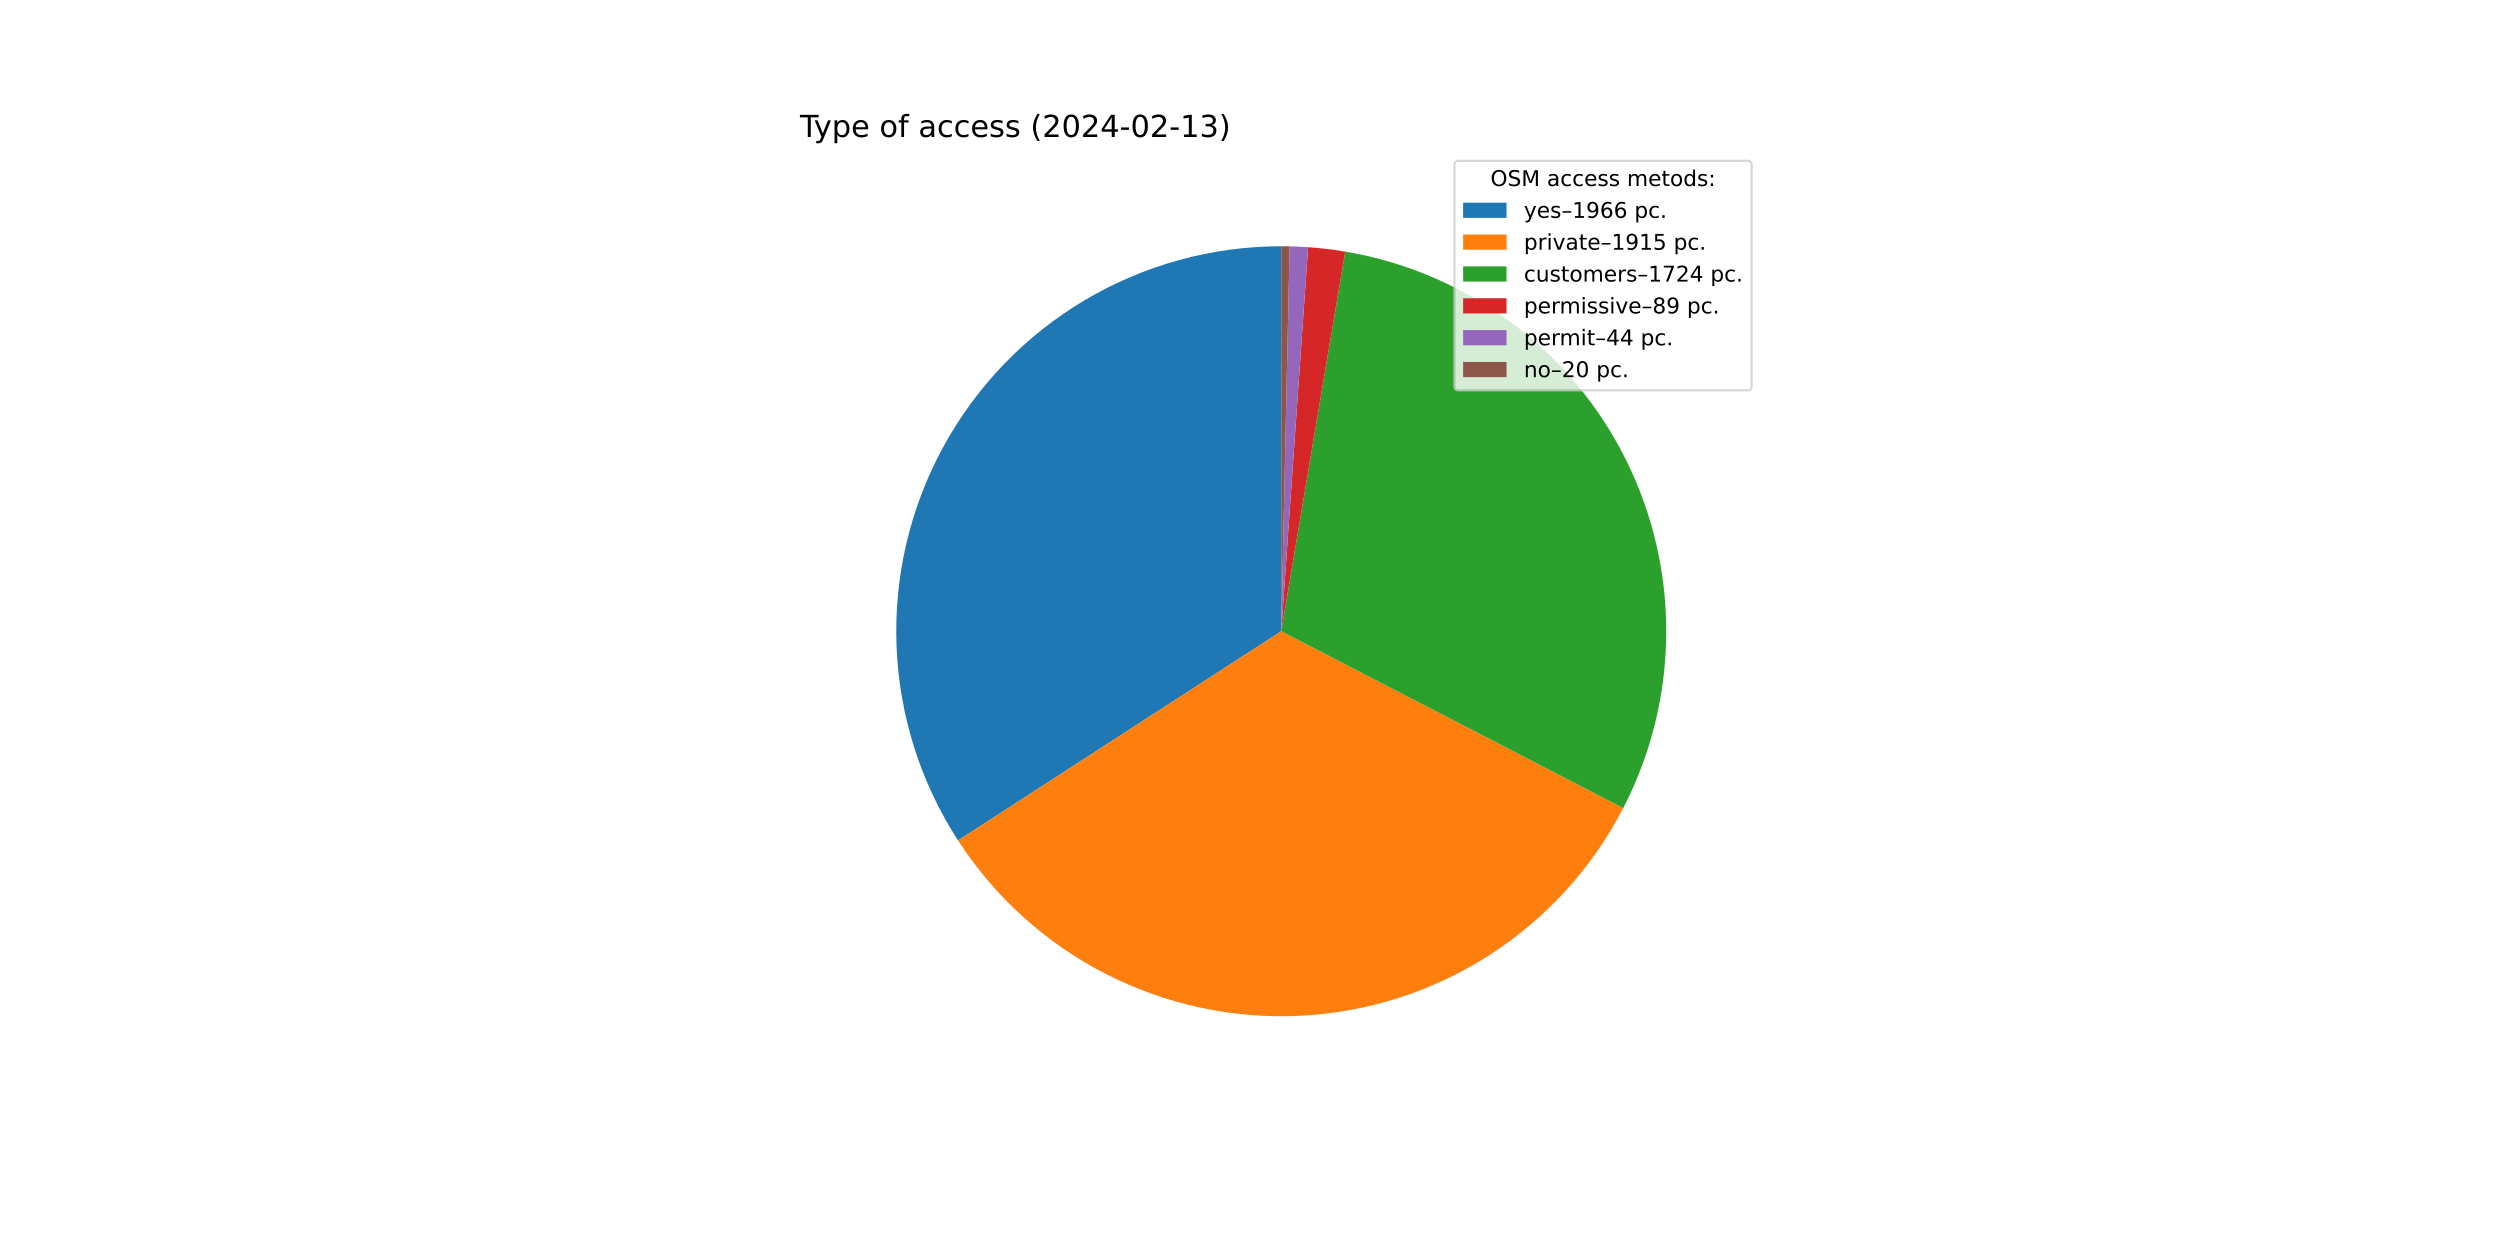
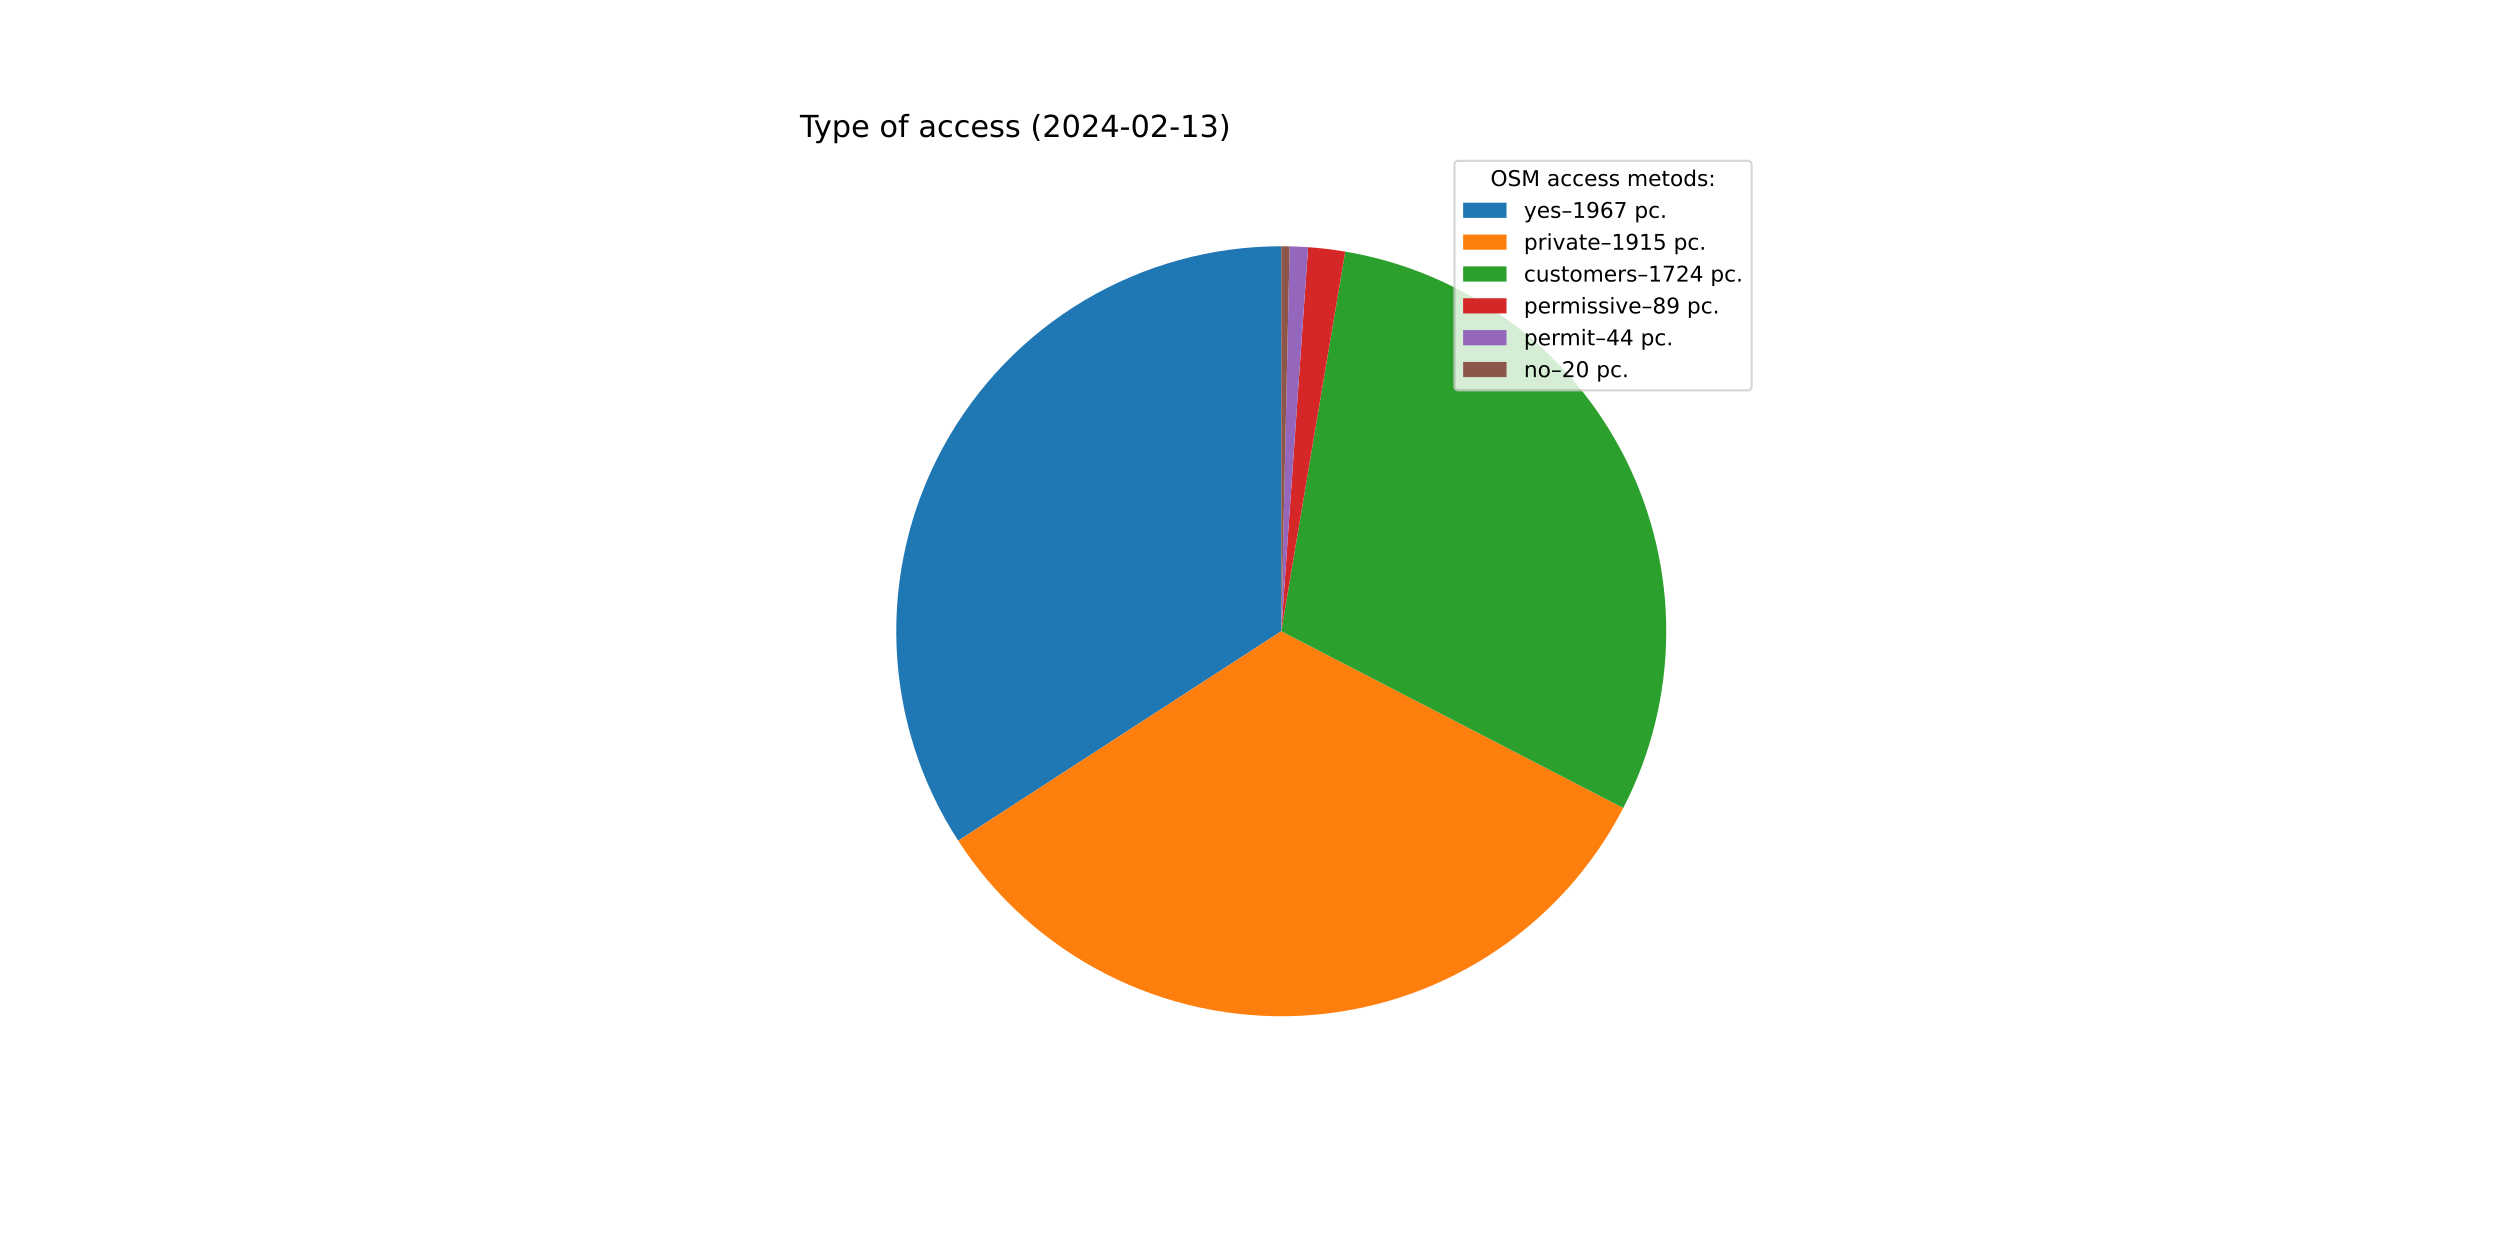
<svg xmlns="http://www.w3.org/2000/svg" xmlns:xlink="http://www.w3.org/1999/xlink" width="1152pt" height="576pt" viewBox="0 0 1152 576" version="1.1">
  <defs>
    <style type="text/css">*{stroke-linejoin: round; stroke-linecap: butt}</style>
  </defs>
  <g id="figure_1">
    <g id="patch_1">
      <path d="M 0 576  L 1152 576  L 1152 0  L 0 0  z " style="fill: #ffffff" />
    </g>
    <g id="axes_1">
      <g id="patch_2">
-         <path d="M 590.4 113.472  C 558.495 113.472 527.173 122.079 499.747 138.382  C 472.322 154.685 449.796 178.088 434.552 206.116  C 419.308 234.144 411.903 265.772 413.121 297.654  C 414.34 329.536 424.136 360.507 441.474 387.289  L 590.4 290.88  L 590.4 113.472  z " style="fill: #1f77b4" />
+         <path d="M 590.4 113.472  C 558.484 113.472 527.152 122.085 499.72 138.398  C 472.288 154.712 449.76 178.129 434.521 206.172  C 419.282 234.215 411.889 265.857 413.125 297.75  C 414.361 329.642 424.18 360.617 441.544 387.396  L 590.4 290.88  L 590.4 113.472  z " style="fill: #1f77b4" />
      </g>
      <g id="patch_3">
-         <path d="M 441.474 387.289  C 458.358 413.37 481.8 434.563 509.445 448.74  C 537.09 462.917 567.98 469.587 599.011 468.079  C 630.043 466.571 660.141 456.937 686.281 440.147  C 712.421 423.356 733.697 399.989 747.972 372.395  L 590.4 290.88  L 441.474 387.289  z " style="fill: #ff7f0e" />
+         <path d="M 441.544 387.396  C 458.443 413.46 481.895 434.634 509.544 448.791  C 537.193 462.948 568.081 469.599 599.107 468.074  C 630.132 466.55 660.219 456.903 686.347 440.104  C 712.475 423.304 733.738 399.933 748.001 372.339  L 590.4 290.88  L 441.544 387.396  z " style="fill: #ff7f0e" />
      </g>
      <g id="patch_4">
-         <path d="M 747.972 372.395  C 760.81 347.579 767.605 320.077 767.804 292.138  C 768.002 264.199 761.597 236.604 749.113 211.609  C 736.628 186.613 718.414 164.917 695.958 148.293  C 673.502 131.668 647.433 120.582 619.882 115.939  L 590.4 290.88  L 747.972 372.395  z " style="fill: #2ca02c" />
+         <path d="M 748.001 372.339  C 760.828 347.522 767.613 320.024 767.804 292.09  C 767.994 264.155 761.584 236.567 749.097 211.578  C 736.61 186.59 718.396 164.9 695.942 148.281  C 673.488 131.662 647.423 120.579 619.877 115.938  L 590.4 290.88  L 748.001 372.339  z " style="fill: #2ca02c" />
      </g>
      <g id="patch_5">
-         <path d="M 619.882 115.939  C 617.05 115.462 614.207 115.053 611.355 114.714  C 608.504 114.375 605.644 114.105 602.78 113.904  L 590.4 290.88  L 619.882 115.939  z " style="fill: #d62728" />
+         <path d="M 619.877 115.938  C 617.045 115.461 614.203 115.053 611.352 114.714  C 608.501 114.374 605.642 114.105 602.777 113.904  L 590.4 290.88  L 619.877 115.938  z " style="fill: #d62728" />
      </g>
      <g id="patch_6">
-         <path d="M 602.78 113.904  C 601.363 113.805 599.946 113.723 598.528 113.658  C 597.11 113.593 595.691 113.545 594.272 113.514  L 590.4 290.88  L 602.78 113.904  z " style="fill: #9467bd" />
+         <path d="M 602.777 113.904  C 601.362 113.805 599.944 113.723 598.526 113.658  C 597.109 113.593 595.69 113.545 594.271 113.514  L 590.4 290.88  L 602.777 113.904  z " style="fill: #9467bd" />
      </g>
      <g id="patch_7">
-         <path d="M 594.272 113.514  C 593.626 113.5 592.981 113.49 592.336 113.483  C 591.691 113.476 591.045 113.472 590.4 113.472  L 590.4 290.88  L 594.272 113.514  z " style="fill: #8c564b" />
+         <path d="M 594.271 113.514  C 593.626 113.5 592.981 113.49 592.336 113.483  C 591.69 113.476 591.045 113.472 590.4 113.472  L 590.4 290.88  L 594.271 113.514  z " style="fill: #8c564b" />
      </g>
      <g id="matplotlib.axis_1" />
      <g id="matplotlib.axis_2" />
      <g id="text_1">
        <g transform="translate(368.64 63.12)scale(0.14 -0.14)">
          <defs>
            <path id="DejaVuSans-54" d="M -19 4666  L 3928 4666  L 3928 4134  L 2272 4134  L 2272 0  L 1638 0  L 1638 4134  L -19 4134  L -19 4666  z " transform="scale(0.015625)" />
            <path id="DejaVuSans-79" d="M 2059 -325  Q 1816 -950 1584 -1140  Q 1353 -1331 966 -1331  L 506 -1331  L 506 -850  L 844 -850  Q 1081 -850 1212 -737  Q 1344 -625 1503 -206  L 1606 56  L 191 3500  L 800 3500  L 1894 763  L 2988 3500  L 3597 3500  L 2059 -325  z " transform="scale(0.015625)" />
            <path id="DejaVuSans-70" d="M 1159 525  L 1159 -1331  L 581 -1331  L 581 3500  L 1159 3500  L 1159 2969  Q 1341 3281 1617 3432  Q 1894 3584 2278 3584  Q 2916 3584 3314 3078  Q 3713 2572 3713 1747  Q 3713 922 3314 415  Q 2916 -91 2278 -91  Q 1894 -91 1617 61  Q 1341 213 1159 525  z M 3116 1747  Q 3116 2381 2855 2742  Q 2594 3103 2138 3103  Q 1681 3103 1420 2742  Q 1159 2381 1159 1747  Q 1159 1113 1420 752  Q 1681 391 2138 391  Q 2594 391 2855 752  Q 3116 1113 3116 1747  z " transform="scale(0.015625)" />
            <path id="DejaVuSans-65" d="M 3597 1894  L 3597 1613  L 953 1613  Q 991 1019 1311 708  Q 1631 397 2203 397  Q 2534 397 2845 478  Q 3156 559 3463 722  L 3463 178  Q 3153 47 2828 -22  Q 2503 -91 2169 -91  Q 1331 -91 842 396  Q 353 884 353 1716  Q 353 2575 817 3079  Q 1281 3584 2069 3584  Q 2775 3584 3186 3129  Q 3597 2675 3597 1894  z M 3022 2063  Q 3016 2534 2758 2815  Q 2500 3097 2075 3097  Q 1594 3097 1305 2825  Q 1016 2553 972 2059  L 3022 2063  z " transform="scale(0.015625)" />
            <path id="DejaVuSans-20" transform="scale(0.015625)" />
            <path id="DejaVuSans-6f" d="M 1959 3097  Q 1497 3097 1228 2736  Q 959 2375 959 1747  Q 959 1119 1226 758  Q 1494 397 1959 397  Q 2419 397 2687 759  Q 2956 1122 2956 1747  Q 2956 2369 2687 2733  Q 2419 3097 1959 3097  z M 1959 3584  Q 2709 3584 3137 3096  Q 3566 2609 3566 1747  Q 3566 888 3137 398  Q 2709 -91 1959 -91  Q 1206 -91 779 398  Q 353 888 353 1747  Q 353 2609 779 3096  Q 1206 3584 1959 3584  z " transform="scale(0.015625)" />
            <path id="DejaVuSans-66" d="M 2375 4863  L 2375 4384  L 1825 4384  Q 1516 4384 1395 4259  Q 1275 4134 1275 3809  L 1275 3500  L 2222 3500  L 2222 3053  L 1275 3053  L 1275 0  L 697 0  L 697 3053  L 147 3053  L 147 3500  L 697 3500  L 697 3744  Q 697 4328 969 4595  Q 1241 4863 1831 4863  L 2375 4863  z " transform="scale(0.015625)" />
            <path id="DejaVuSans-61" d="M 2194 1759  Q 1497 1759 1228 1600  Q 959 1441 959 1056  Q 959 750 1161 570  Q 1363 391 1709 391  Q 2188 391 2477 730  Q 2766 1069 2766 1631  L 2766 1759  L 2194 1759  z M 3341 1997  L 3341 0  L 2766 0  L 2766 531  Q 2569 213 2275 61  Q 1981 -91 1556 -91  Q 1019 -91 701 211  Q 384 513 384 1019  Q 384 1609 779 1909  Q 1175 2209 1959 2209  L 2766 2209  L 2766 2266  Q 2766 2663 2505 2880  Q 2244 3097 1772 3097  Q 1472 3097 1187 3025  Q 903 2953 641 2809  L 641 3341  Q 956 3463 1253 3523  Q 1550 3584 1831 3584  Q 2591 3584 2966 3190  Q 3341 2797 3341 1997  z " transform="scale(0.015625)" />
            <path id="DejaVuSans-63" d="M 3122 3366  L 3122 2828  Q 2878 2963 2633 3030  Q 2388 3097 2138 3097  Q 1578 3097 1268 2742  Q 959 2388 959 1747  Q 959 1106 1268 751  Q 1578 397 2138 397  Q 2388 397 2633 464  Q 2878 531 3122 666  L 3122 134  Q 2881 22 2623 -34  Q 2366 -91 2075 -91  Q 1284 -91 818 406  Q 353 903 353 1747  Q 353 2603 823 3093  Q 1294 3584 2113 3584  Q 2378 3584 2631 3529  Q 2884 3475 3122 3366  z " transform="scale(0.015625)" />
            <path id="DejaVuSans-73" d="M 2834 3397  L 2834 2853  Q 2591 2978 2328 3040  Q 2066 3103 1784 3103  Q 1356 3103 1142 2972  Q 928 2841 928 2578  Q 928 2378 1081 2264  Q 1234 2150 1697 2047  L 1894 2003  Q 2506 1872 2764 1633  Q 3022 1394 3022 966  Q 3022 478 2636 193  Q 2250 -91 1575 -91  Q 1294 -91 989 -36  Q 684 19 347 128  L 347 722  Q 666 556 975 473  Q 1284 391 1588 391  Q 1994 391 2212 530  Q 2431 669 2431 922  Q 2431 1156 2273 1281  Q 2116 1406 1581 1522  L 1381 1569  Q 847 1681 609 1914  Q 372 2147 372 2553  Q 372 3047 722 3315  Q 1072 3584 1716 3584  Q 2034 3584 2315 3537  Q 2597 3491 2834 3397  z " transform="scale(0.015625)" />
            <path id="DejaVuSans-28" d="M 1984 4856  Q 1566 4138 1362 3434  Q 1159 2731 1159 2009  Q 1159 1288 1364 580  Q 1569 -128 1984 -844  L 1484 -844  Q 1016 -109 783 600  Q 550 1309 550 2009  Q 550 2706 781 3412  Q 1013 4119 1484 4856  L 1984 4856  z " transform="scale(0.015625)" />
            <path id="DejaVuSans-32" d="M 1228 531  L 3431 531  L 3431 0  L 469 0  L 469 531  Q 828 903 1448 1529  Q 2069 2156 2228 2338  Q 2531 2678 2651 2914  Q 2772 3150 2772 3378  Q 2772 3750 2511 3984  Q 2250 4219 1831 4219  Q 1534 4219 1204 4116  Q 875 4013 500 3803  L 500 4441  Q 881 4594 1212 4672  Q 1544 4750 1819 4750  Q 2544 4750 2975 4387  Q 3406 4025 3406 3419  Q 3406 3131 3298 2873  Q 3191 2616 2906 2266  Q 2828 2175 2409 1742  Q 1991 1309 1228 531  z " transform="scale(0.015625)" />
            <path id="DejaVuSans-30" d="M 2034 4250  Q 1547 4250 1301 3770  Q 1056 3291 1056 2328  Q 1056 1369 1301 889  Q 1547 409 2034 409  Q 2525 409 2770 889  Q 3016 1369 3016 2328  Q 3016 3291 2770 3770  Q 2525 4250 2034 4250  z M 2034 4750  Q 2819 4750 3233 4129  Q 3647 3509 3647 2328  Q 3647 1150 3233 529  Q 2819 -91 2034 -91  Q 1250 -91 836 529  Q 422 1150 422 2328  Q 422 3509 836 4129  Q 1250 4750 2034 4750  z " transform="scale(0.015625)" />
            <path id="DejaVuSans-34" d="M 2419 4116  L 825 1625  L 2419 1625  L 2419 4116  z M 2253 4666  L 3047 4666  L 3047 1625  L 3713 1625  L 3713 1100  L 3047 1100  L 3047 0  L 2419 0  L 2419 1100  L 313 1100  L 313 1709  L 2253 4666  z " transform="scale(0.015625)" />
            <path id="DejaVuSans-2d" d="M 313 2009  L 1997 2009  L 1997 1497  L 313 1497  L 313 2009  z " transform="scale(0.015625)" />
            <path id="DejaVuSans-31" d="M 794 531  L 1825 531  L 1825 4091  L 703 3866  L 703 4441  L 1819 4666  L 2450 4666  L 2450 531  L 3481 531  L 3481 0  L 794 0  L 794 531  z " transform="scale(0.015625)" />
            <path id="DejaVuSans-33" d="M 2597 2516  Q 3050 2419 3304 2112  Q 3559 1806 3559 1356  Q 3559 666 3084 287  Q 2609 -91 1734 -91  Q 1441 -91 1130 -33  Q 819 25 488 141  L 488 750  Q 750 597 1062 519  Q 1375 441 1716 441  Q 2309 441 2620 675  Q 2931 909 2931 1356  Q 2931 1769 2642 2001  Q 2353 2234 1838 2234  L 1294 2234  L 1294 2753  L 1863 2753  Q 2328 2753 2575 2939  Q 2822 3125 2822 3475  Q 2822 3834 2567 4026  Q 2313 4219 1838 4219  Q 1578 4219 1281 4162  Q 984 4106 628 3988  L 628 4550  Q 988 4650 1302 4700  Q 1616 4750 1894 4750  Q 2613 4750 3031 4423  Q 3450 4097 3450 3541  Q 3450 3153 3228 2886  Q 3006 2619 2597 2516  z " transform="scale(0.015625)" />
            <path id="DejaVuSans-29" d="M 513 4856  L 1013 4856  Q 1481 4119 1714 3412  Q 1947 2706 1947 2009  Q 1947 1309 1714 600  Q 1481 -109 1013 -844  L 513 -844  Q 928 -128 1133 580  Q 1338 1288 1338 2009  Q 1338 2731 1133 3434  Q 928 4138 513 4856  z " transform="scale(0.015625)" />
          </defs>
          <use xlink:href="#DejaVuSans-54" />
          <use xlink:href="#DejaVuSans-79" x="45.459" />
          <use xlink:href="#DejaVuSans-70" x="104.639" />
          <use xlink:href="#DejaVuSans-65" x="168.115" />
          <use xlink:href="#DejaVuSans-20" x="229.639" />
          <use xlink:href="#DejaVuSans-6f" x="261.426" />
          <use xlink:href="#DejaVuSans-66" x="322.607" />
          <use xlink:href="#DejaVuSans-20" x="357.812" />
          <use xlink:href="#DejaVuSans-61" x="389.6" />
          <use xlink:href="#DejaVuSans-63" x="450.879" />
          <use xlink:href="#DejaVuSans-63" x="505.859" />
          <use xlink:href="#DejaVuSans-65" x="560.84" />
          <use xlink:href="#DejaVuSans-73" x="622.363" />
          <use xlink:href="#DejaVuSans-73" x="674.463" />
          <use xlink:href="#DejaVuSans-20" x="726.562" />
          <use xlink:href="#DejaVuSans-28" x="758.35" />
          <use xlink:href="#DejaVuSans-32" x="797.363" />
          <use xlink:href="#DejaVuSans-30" x="860.986" />
          <use xlink:href="#DejaVuSans-32" x="924.609" />
          <use xlink:href="#DejaVuSans-34" x="988.232" />
          <use xlink:href="#DejaVuSans-2d" x="1051.855" />
          <use xlink:href="#DejaVuSans-30" x="1087.939" />
          <use xlink:href="#DejaVuSans-32" x="1151.562" />
          <use xlink:href="#DejaVuSans-2d" x="1215.186" />
          <use xlink:href="#DejaVuSans-31" x="1251.27" />
          <use xlink:href="#DejaVuSans-33" x="1314.893" />
          <use xlink:href="#DejaVuSans-29" x="1378.516" />
        </g>
      </g>
      <g id="legend_1">
        <g id="patch_8">
          <path d="M 672.208 179.867  L 805.16 179.867  Q 807.16 179.867 807.16 177.867  L 807.16 76.12  Q 807.16 74.12 805.16 74.12  L 672.208 74.12  Q 670.208 74.12 670.208 76.12  L 670.208 177.867  Q 670.208 179.867 672.208 179.867  z " style="fill: #ffffff; opacity: 0.8; stroke: #cccccc; stroke-linejoin: miter" />
        </g>
        <g id="text_2">
          <g transform="translate(686.8038 85.71844)scale(0.1 -0.1)">
            <defs>
              <path id="DejaVuSans-4f" d="M 2522 4238  Q 1834 4238 1429 3725  Q 1025 3213 1025 2328  Q 1025 1447 1429 934  Q 1834 422 2522 422  Q 3209 422 3611 934  Q 4013 1447 4013 2328  Q 4013 3213 3611 3725  Q 3209 4238 2522 4238  z M 2522 4750  Q 3503 4750 4090 4092  Q 4678 3434 4678 2328  Q 4678 1225 4090 567  Q 3503 -91 2522 -91  Q 1538 -91 948 565  Q 359 1222 359 2328  Q 359 3434 948 4092  Q 1538 4750 2522 4750  z " transform="scale(0.015625)" />
              <path id="DejaVuSans-53" d="M 3425 4513  L 3425 3897  Q 3066 4069 2747 4153  Q 2428 4238 2131 4238  Q 1616 4238 1336 4038  Q 1056 3838 1056 3469  Q 1056 3159 1242 3001  Q 1428 2844 1947 2747  L 2328 2669  Q 3034 2534 3370 2195  Q 3706 1856 3706 1288  Q 3706 609 3251 259  Q 2797 -91 1919 -91  Q 1588 -91 1214 -16  Q 841 59 441 206  L 441 856  Q 825 641 1194 531  Q 1563 422 1919 422  Q 2459 422 2753 634  Q 3047 847 3047 1241  Q 3047 1584 2836 1778  Q 2625 1972 2144 2069  L 1759 2144  Q 1053 2284 737 2584  Q 422 2884 422 3419  Q 422 4038 858 4394  Q 1294 4750 2059 4750  Q 2388 4750 2728 4690  Q 3069 4631 3425 4513  z " transform="scale(0.015625)" />
              <path id="DejaVuSans-4d" d="M 628 4666  L 1569 4666  L 2759 1491  L 3956 4666  L 4897 4666  L 4897 0  L 4281 0  L 4281 4097  L 3078 897  L 2444 897  L 1241 4097  L 1241 0  L 628 0  L 628 4666  z " transform="scale(0.015625)" />
              <path id="DejaVuSans-6d" d="M 3328 2828  Q 3544 3216 3844 3400  Q 4144 3584 4550 3584  Q 5097 3584 5394 3201  Q 5691 2819 5691 2113  L 5691 0  L 5113 0  L 5113 2094  Q 5113 2597 4934 2840  Q 4756 3084 4391 3084  Q 3944 3084 3684 2787  Q 3425 2491 3425 1978  L 3425 0  L 2847 0  L 2847 2094  Q 2847 2600 2669 2842  Q 2491 3084 2119 3084  Q 1678 3084 1418 2786  Q 1159 2488 1159 1978  L 1159 0  L 581 0  L 581 3500  L 1159 3500  L 1159 2956  Q 1356 3278 1631 3431  Q 1906 3584 2284 3584  Q 2666 3584 2933 3390  Q 3200 3197 3328 2828  z " transform="scale(0.015625)" />
              <path id="DejaVuSans-74" d="M 1172 4494  L 1172 3500  L 2356 3500  L 2356 3053  L 1172 3053  L 1172 1153  Q 1172 725 1289 603  Q 1406 481 1766 481  L 2356 481  L 2356 0  L 1766 0  Q 1100 0 847 248  Q 594 497 594 1153  L 594 3053  L 172 3053  L 172 3500  L 594 3500  L 594 4494  L 1172 4494  z " transform="scale(0.015625)" />
              <path id="DejaVuSans-64" d="M 2906 2969  L 2906 4863  L 3481 4863  L 3481 0  L 2906 0  L 2906 525  Q 2725 213 2448 61  Q 2172 -91 1784 -91  Q 1150 -91 751 415  Q 353 922 353 1747  Q 353 2572 751 3078  Q 1150 3584 1784 3584  Q 2172 3584 2448 3432  Q 2725 3281 2906 2969  z M 947 1747  Q 947 1113 1208 752  Q 1469 391 1925 391  Q 2381 391 2643 752  Q 2906 1113 2906 1747  Q 2906 2381 2643 2742  Q 2381 3103 1925 3103  Q 1469 3103 1208 2742  Q 947 2381 947 1747  z " transform="scale(0.015625)" />
              <path id="DejaVuSans-3a" d="M 750 794  L 1409 794  L 1409 0  L 750 0  L 750 794  z M 750 3309  L 1409 3309  L 1409 2516  L 750 2516  L 750 3309  z " transform="scale(0.015625)" />
            </defs>
            <use xlink:href="#DejaVuSans-4f" />
            <use xlink:href="#DejaVuSans-53" x="78.711" />
            <use xlink:href="#DejaVuSans-4d" x="142.188" />
            <use xlink:href="#DejaVuSans-20" x="228.467" />
            <use xlink:href="#DejaVuSans-61" x="260.254" />
            <use xlink:href="#DejaVuSans-63" x="321.533" />
            <use xlink:href="#DejaVuSans-63" x="376.514" />
            <use xlink:href="#DejaVuSans-65" x="431.494" />
            <use xlink:href="#DejaVuSans-73" x="493.018" />
            <use xlink:href="#DejaVuSans-73" x="545.117" />
            <use xlink:href="#DejaVuSans-20" x="597.217" />
            <use xlink:href="#DejaVuSans-6d" x="629.004" />
            <use xlink:href="#DejaVuSans-65" x="726.416" />
            <use xlink:href="#DejaVuSans-74" x="787.939" />
            <use xlink:href="#DejaVuSans-6f" x="827.148" />
            <use xlink:href="#DejaVuSans-64" x="888.33" />
            <use xlink:href="#DejaVuSans-73" x="951.807" />
            <use xlink:href="#DejaVuSans-3a" x="1003.906" />
          </g>
        </g>
        <g id="patch_9">
          <path d="M 674.208 100.397  L 694.208 100.397  L 694.208 93.397  L 674.208 93.397  z " style="fill: #1f77b4" />
        </g>
        <g id="text_3">
          <g transform="translate(702.2084 100.3966)scale(0.1 -0.1)">
            <defs>
              <path id="DejaVuSans-2013" d="M 313 1978  L 2888 1978  L 2888 1528  L 313 1528  L 313 1978  z " transform="scale(0.015625)" />
              <path id="DejaVuSans-39" d="M 703 97  L 703 672  Q 941 559 1184 500  Q 1428 441 1663 441  Q 2288 441 2617 861  Q 2947 1281 2994 2138  Q 2813 1869 2534 1725  Q 2256 1581 1919 1581  Q 1219 1581 811 2004  Q 403 2428 403 3163  Q 403 3881 828 4315  Q 1253 4750 1959 4750  Q 2769 4750 3195 4129  Q 3622 3509 3622 2328  Q 3622 1225 3098 567  Q 2575 -91 1691 -91  Q 1453 -91 1209 -44  Q 966 3 703 97  z M 1959 2075  Q 2384 2075 2632 2365  Q 2881 2656 2881 3163  Q 2881 3666 2632 3958  Q 2384 4250 1959 4250  Q 1534 4250 1286 3958  Q 1038 3666 1038 3163  Q 1038 2656 1286 2365  Q 1534 2075 1959 2075  z " transform="scale(0.015625)" />
              <path id="DejaVuSans-36" d="M 2113 2584  Q 1688 2584 1439 2293  Q 1191 2003 1191 1497  Q 1191 994 1439 701  Q 1688 409 2113 409  Q 2538 409 2786 701  Q 3034 994 3034 1497  Q 3034 2003 2786 2293  Q 2538 2584 2113 2584  z M 3366 4563  L 3366 3988  Q 3128 4100 2886 4159  Q 2644 4219 2406 4219  Q 1781 4219 1451 3797  Q 1122 3375 1075 2522  Q 1259 2794 1537 2939  Q 1816 3084 2150 3084  Q 2853 3084 3261 2657  Q 3669 2231 3669 1497  Q 3669 778 3244 343  Q 2819 -91 2113 -91  Q 1303 -91 875 529  Q 447 1150 447 2328  Q 447 3434 972 4092  Q 1497 4750 2381 4750  Q 2619 4750 2861 4703  Q 3103 4656 3366 4563  z " transform="scale(0.015625)" />
+               <path id="DejaVuSans-37" d="M 525 4666  L 3525 4666  L 3525 4397  L 1831 0  L 1172 0  L 2766 4134  L 525 4134  L 525 4666  z " transform="scale(0.015625)" />
              <path id="DejaVuSans-2e" d="M 684 794  L 1344 794  L 1344 0  L 684 0  L 684 794  z " transform="scale(0.015625)" />
            </defs>
            <use xlink:href="#DejaVuSans-79" />
            <use xlink:href="#DejaVuSans-65" x="59.18" />
            <use xlink:href="#DejaVuSans-73" x="120.703" />
            <use xlink:href="#DejaVuSans-2013" x="172.803" />
            <use xlink:href="#DejaVuSans-31" x="222.803" />
            <use xlink:href="#DejaVuSans-39" x="286.426" />
            <use xlink:href="#DejaVuSans-36" x="350.049" />
-             <use xlink:href="#DejaVuSans-36" x="413.672" />
+             <use xlink:href="#DejaVuSans-37" x="413.672" />
            <use xlink:href="#DejaVuSans-20" x="477.295" />
            <use xlink:href="#DejaVuSans-70" x="509.082" />
            <use xlink:href="#DejaVuSans-63" x="572.559" />
            <use xlink:href="#DejaVuSans-2e" x="627.539" />
          </g>
        </g>
        <g id="patch_10">
          <path d="M 674.208 115.075  L 694.208 115.075  L 694.208 108.075  L 674.208 108.075  z " style="fill: #ff7f0e" />
        </g>
        <g id="text_4">
          <g transform="translate(702.2084 115.0747)scale(0.1 -0.1)">
            <defs>
              <path id="DejaVuSans-72" d="M 2631 2963  Q 2534 3019 2420 3045  Q 2306 3072 2169 3072  Q 1681 3072 1420 2755  Q 1159 2438 1159 1844  L 1159 0  L 581 0  L 581 3500  L 1159 3500  L 1159 2956  Q 1341 3275 1631 3429  Q 1922 3584 2338 3584  Q 2397 3584 2469 3576  Q 2541 3569 2628 3553  L 2631 2963  z " transform="scale(0.015625)" />
              <path id="DejaVuSans-69" d="M 603 3500  L 1178 3500  L 1178 0  L 603 0  L 603 3500  z M 603 4863  L 1178 4863  L 1178 4134  L 603 4134  L 603 4863  z " transform="scale(0.015625)" />
              <path id="DejaVuSans-76" d="M 191 3500  L 800 3500  L 1894 563  L 2988 3500  L 3597 3500  L 2284 0  L 1503 0  L 191 3500  z " transform="scale(0.015625)" />
              <path id="DejaVuSans-35" d="M 691 4666  L 3169 4666  L 3169 4134  L 1269 4134  L 1269 2991  Q 1406 3038 1543 3061  Q 1681 3084 1819 3084  Q 2600 3084 3056 2656  Q 3513 2228 3513 1497  Q 3513 744 3044 326  Q 2575 -91 1722 -91  Q 1428 -91 1123 -41  Q 819 9 494 109  L 494 744  Q 775 591 1075 516  Q 1375 441 1709 441  Q 2250 441 2565 725  Q 2881 1009 2881 1497  Q 2881 1984 2565 2268  Q 2250 2553 1709 2553  Q 1456 2553 1204 2497  Q 953 2441 691 2322  L 691 4666  z " transform="scale(0.015625)" />
            </defs>
            <use xlink:href="#DejaVuSans-70" />
            <use xlink:href="#DejaVuSans-72" x="63.477" />
            <use xlink:href="#DejaVuSans-69" x="104.59" />
            <use xlink:href="#DejaVuSans-76" x="132.373" />
            <use xlink:href="#DejaVuSans-61" x="191.553" />
            <use xlink:href="#DejaVuSans-74" x="252.832" />
            <use xlink:href="#DejaVuSans-65" x="292.041" />
            <use xlink:href="#DejaVuSans-2013" x="353.564" />
            <use xlink:href="#DejaVuSans-31" x="403.564" />
            <use xlink:href="#DejaVuSans-39" x="467.188" />
            <use xlink:href="#DejaVuSans-31" x="530.811" />
            <use xlink:href="#DejaVuSans-35" x="594.434" />
            <use xlink:href="#DejaVuSans-20" x="658.057" />
            <use xlink:href="#DejaVuSans-70" x="689.844" />
            <use xlink:href="#DejaVuSans-63" x="753.32" />
            <use xlink:href="#DejaVuSans-2e" x="808.301" />
          </g>
        </g>
        <g id="patch_11">
          <path d="M 674.208 129.753  L 694.208 129.753  L 694.208 122.753  L 674.208 122.753  z " style="fill: #2ca02c" />
        </g>
        <g id="text_5">
          <g transform="translate(702.2084 129.7528)scale(0.1 -0.1)">
            <defs>
              <path id="DejaVuSans-75" d="M 544 1381  L 544 3500  L 1119 3500  L 1119 1403  Q 1119 906 1312 657  Q 1506 409 1894 409  Q 2359 409 2629 706  Q 2900 1003 2900 1516  L 2900 3500  L 3475 3500  L 3475 0  L 2900 0  L 2900 538  Q 2691 219 2414 64  Q 2138 -91 1772 -91  Q 1169 -91 856 284  Q 544 659 544 1381  z M 1991 3584  L 1991 3584  z " transform="scale(0.015625)" />
-               <path id="DejaVuSans-37" d="M 525 4666  L 3525 4666  L 3525 4397  L 1831 0  L 1172 0  L 2766 4134  L 525 4134  L 525 4666  z " transform="scale(0.015625)" />
            </defs>
            <use xlink:href="#DejaVuSans-63" />
            <use xlink:href="#DejaVuSans-75" x="54.98" />
            <use xlink:href="#DejaVuSans-73" x="118.359" />
            <use xlink:href="#DejaVuSans-74" x="170.459" />
            <use xlink:href="#DejaVuSans-6f" x="209.668" />
            <use xlink:href="#DejaVuSans-6d" x="270.85" />
            <use xlink:href="#DejaVuSans-65" x="368.262" />
            <use xlink:href="#DejaVuSans-72" x="429.785" />
            <use xlink:href="#DejaVuSans-73" x="470.898" />
            <use xlink:href="#DejaVuSans-2013" x="522.998" />
            <use xlink:href="#DejaVuSans-31" x="572.998" />
            <use xlink:href="#DejaVuSans-37" x="636.621" />
            <use xlink:href="#DejaVuSans-32" x="700.244" />
            <use xlink:href="#DejaVuSans-34" x="763.867" />
            <use xlink:href="#DejaVuSans-20" x="827.49" />
            <use xlink:href="#DejaVuSans-70" x="859.277" />
            <use xlink:href="#DejaVuSans-63" x="922.754" />
            <use xlink:href="#DejaVuSans-2e" x="977.734" />
          </g>
        </g>
        <g id="patch_12">
          <path d="M 674.208 144.431  L 694.208 144.431  L 694.208 137.431  L 674.208 137.431  z " style="fill: #d62728" />
        </g>
        <g id="text_6">
          <g transform="translate(702.2084 144.4309)scale(0.1 -0.1)">
            <defs>
              <path id="DejaVuSans-38" d="M 2034 2216  Q 1584 2216 1326 1975  Q 1069 1734 1069 1313  Q 1069 891 1326 650  Q 1584 409 2034 409  Q 2484 409 2743 651  Q 3003 894 3003 1313  Q 3003 1734 2745 1975  Q 2488 2216 2034 2216  z M 1403 2484  Q 997 2584 770 2862  Q 544 3141 544 3541  Q 544 4100 942 4425  Q 1341 4750 2034 4750  Q 2731 4750 3128 4425  Q 3525 4100 3525 3541  Q 3525 3141 3298 2862  Q 3072 2584 2669 2484  Q 3125 2378 3379 2068  Q 3634 1759 3634 1313  Q 3634 634 3220 271  Q 2806 -91 2034 -91  Q 1263 -91 848 271  Q 434 634 434 1313  Q 434 1759 690 2068  Q 947 2378 1403 2484  z M 1172 3481  Q 1172 3119 1398 2916  Q 1625 2713 2034 2713  Q 2441 2713 2670 2916  Q 2900 3119 2900 3481  Q 2900 3844 2670 4047  Q 2441 4250 2034 4250  Q 1625 4250 1398 4047  Q 1172 3844 1172 3481  z " transform="scale(0.015625)" />
            </defs>
            <use xlink:href="#DejaVuSans-70" />
            <use xlink:href="#DejaVuSans-65" x="63.477" />
            <use xlink:href="#DejaVuSans-72" x="125" />
            <use xlink:href="#DejaVuSans-6d" x="164.363" />
            <use xlink:href="#DejaVuSans-69" x="261.775" />
            <use xlink:href="#DejaVuSans-73" x="289.559" />
            <use xlink:href="#DejaVuSans-73" x="341.658" />
            <use xlink:href="#DejaVuSans-69" x="393.758" />
            <use xlink:href="#DejaVuSans-76" x="421.541" />
            <use xlink:href="#DejaVuSans-65" x="480.721" />
            <use xlink:href="#DejaVuSans-2013" x="542.244" />
            <use xlink:href="#DejaVuSans-38" x="592.244" />
            <use xlink:href="#DejaVuSans-39" x="655.867" />
            <use xlink:href="#DejaVuSans-20" x="719.49" />
            <use xlink:href="#DejaVuSans-70" x="751.277" />
            <use xlink:href="#DejaVuSans-63" x="814.754" />
            <use xlink:href="#DejaVuSans-2e" x="869.734" />
          </g>
        </g>
        <g id="patch_13">
          <path d="M 674.208 159.109  L 694.208 159.109  L 694.208 152.109  L 674.208 152.109  z " style="fill: #9467bd" />
        </g>
        <g id="text_7">
          <g transform="translate(702.2084 159.1091)scale(0.1 -0.1)">
            <use xlink:href="#DejaVuSans-70" />
            <use xlink:href="#DejaVuSans-65" x="63.477" />
            <use xlink:href="#DejaVuSans-72" x="125" />
            <use xlink:href="#DejaVuSans-6d" x="164.363" />
            <use xlink:href="#DejaVuSans-69" x="261.775" />
            <use xlink:href="#DejaVuSans-74" x="289.559" />
            <use xlink:href="#DejaVuSans-2013" x="328.768" />
            <use xlink:href="#DejaVuSans-34" x="378.768" />
            <use xlink:href="#DejaVuSans-34" x="442.391" />
            <use xlink:href="#DejaVuSans-20" x="506.014" />
            <use xlink:href="#DejaVuSans-70" x="537.801" />
            <use xlink:href="#DejaVuSans-63" x="601.277" />
            <use xlink:href="#DejaVuSans-2e" x="656.258" />
          </g>
        </g>
        <g id="patch_14">
          <path d="M 674.208 173.787  L 694.208 173.787  L 694.208 166.787  L 674.208 166.787  z " style="fill: #8c564b" />
        </g>
        <g id="text_8">
          <g transform="translate(702.2084 173.7872)scale(0.1 -0.1)">
            <defs>
              <path id="DejaVuSans-6e" d="M 3513 2113  L 3513 0  L 2938 0  L 2938 2094  Q 2938 2591 2744 2837  Q 2550 3084 2163 3084  Q 1697 3084 1428 2787  Q 1159 2491 1159 1978  L 1159 0  L 581 0  L 581 3500  L 1159 3500  L 1159 2956  Q 1366 3272 1645 3428  Q 1925 3584 2291 3584  Q 2894 3584 3203 3211  Q 3513 2838 3513 2113  z " transform="scale(0.015625)" />
            </defs>
            <use xlink:href="#DejaVuSans-6e" />
            <use xlink:href="#DejaVuSans-6f" x="63.379" />
            <use xlink:href="#DejaVuSans-2013" x="124.561" />
            <use xlink:href="#DejaVuSans-32" x="174.561" />
            <use xlink:href="#DejaVuSans-30" x="238.184" />
            <use xlink:href="#DejaVuSans-20" x="301.807" />
            <use xlink:href="#DejaVuSans-70" x="333.594" />
            <use xlink:href="#DejaVuSans-63" x="397.07" />
            <use xlink:href="#DejaVuSans-2e" x="452.051" />
          </g>
        </g>
      </g>
    </g>
  </g>
</svg>
